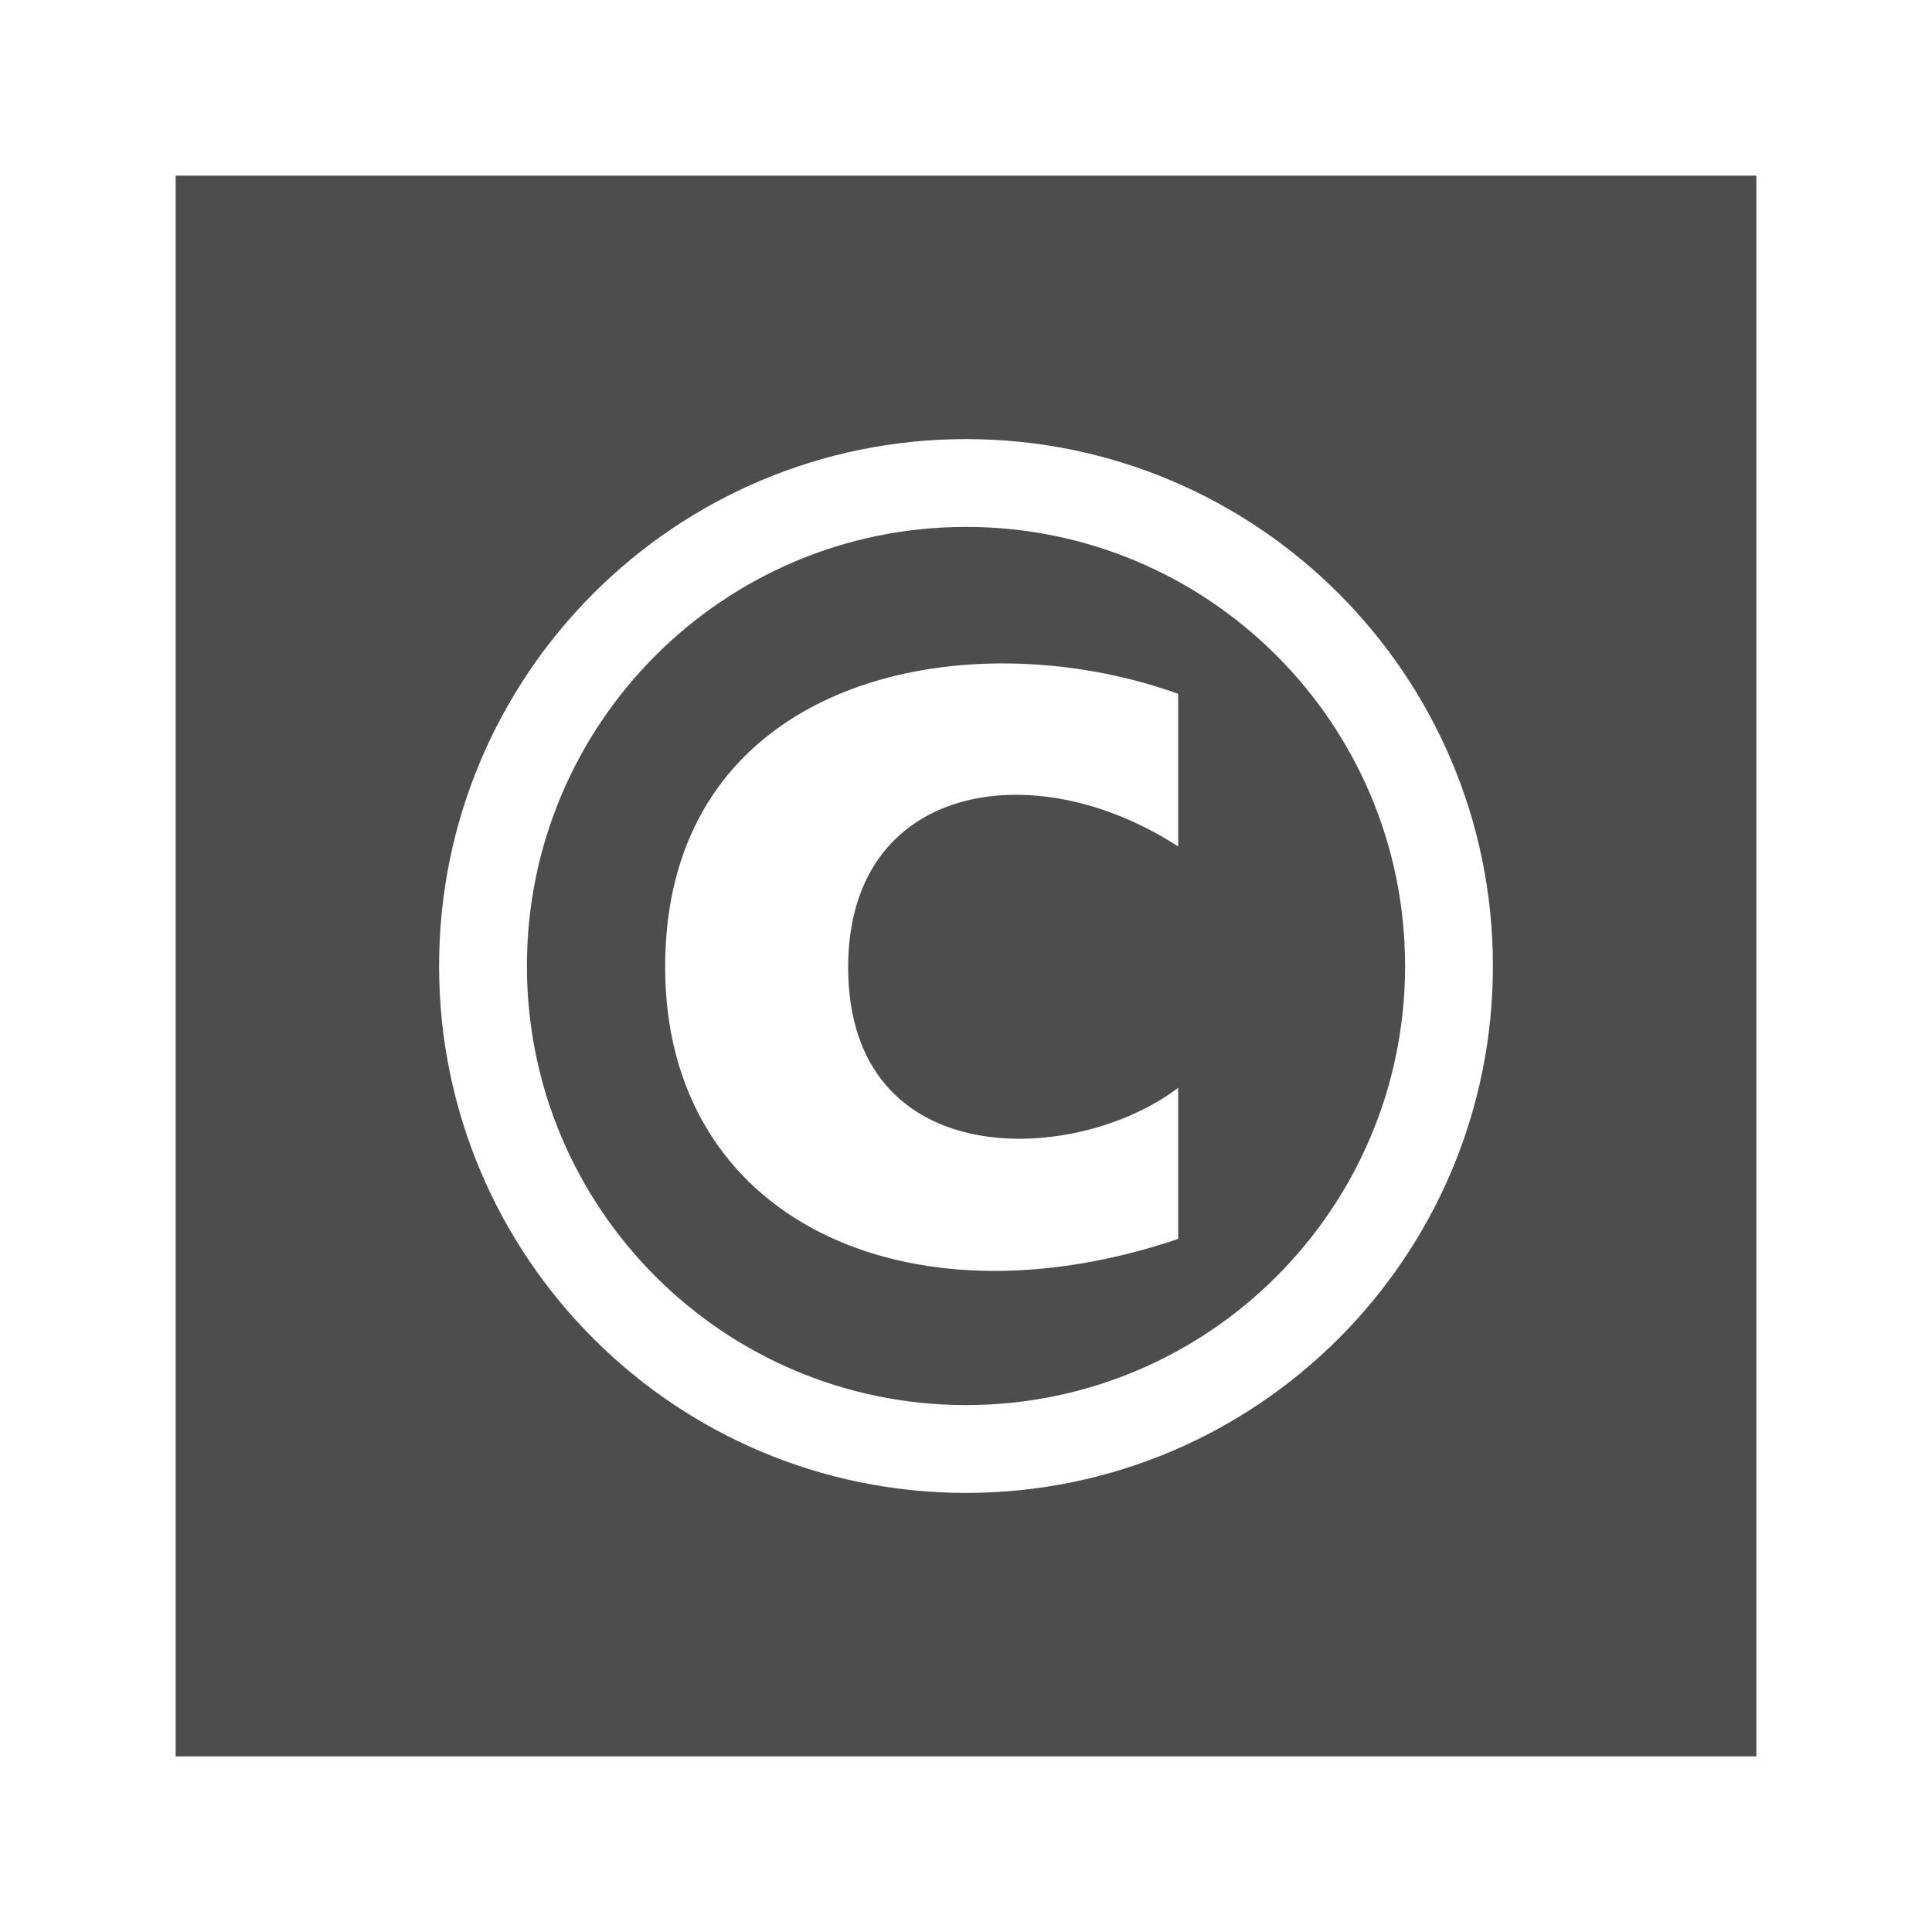
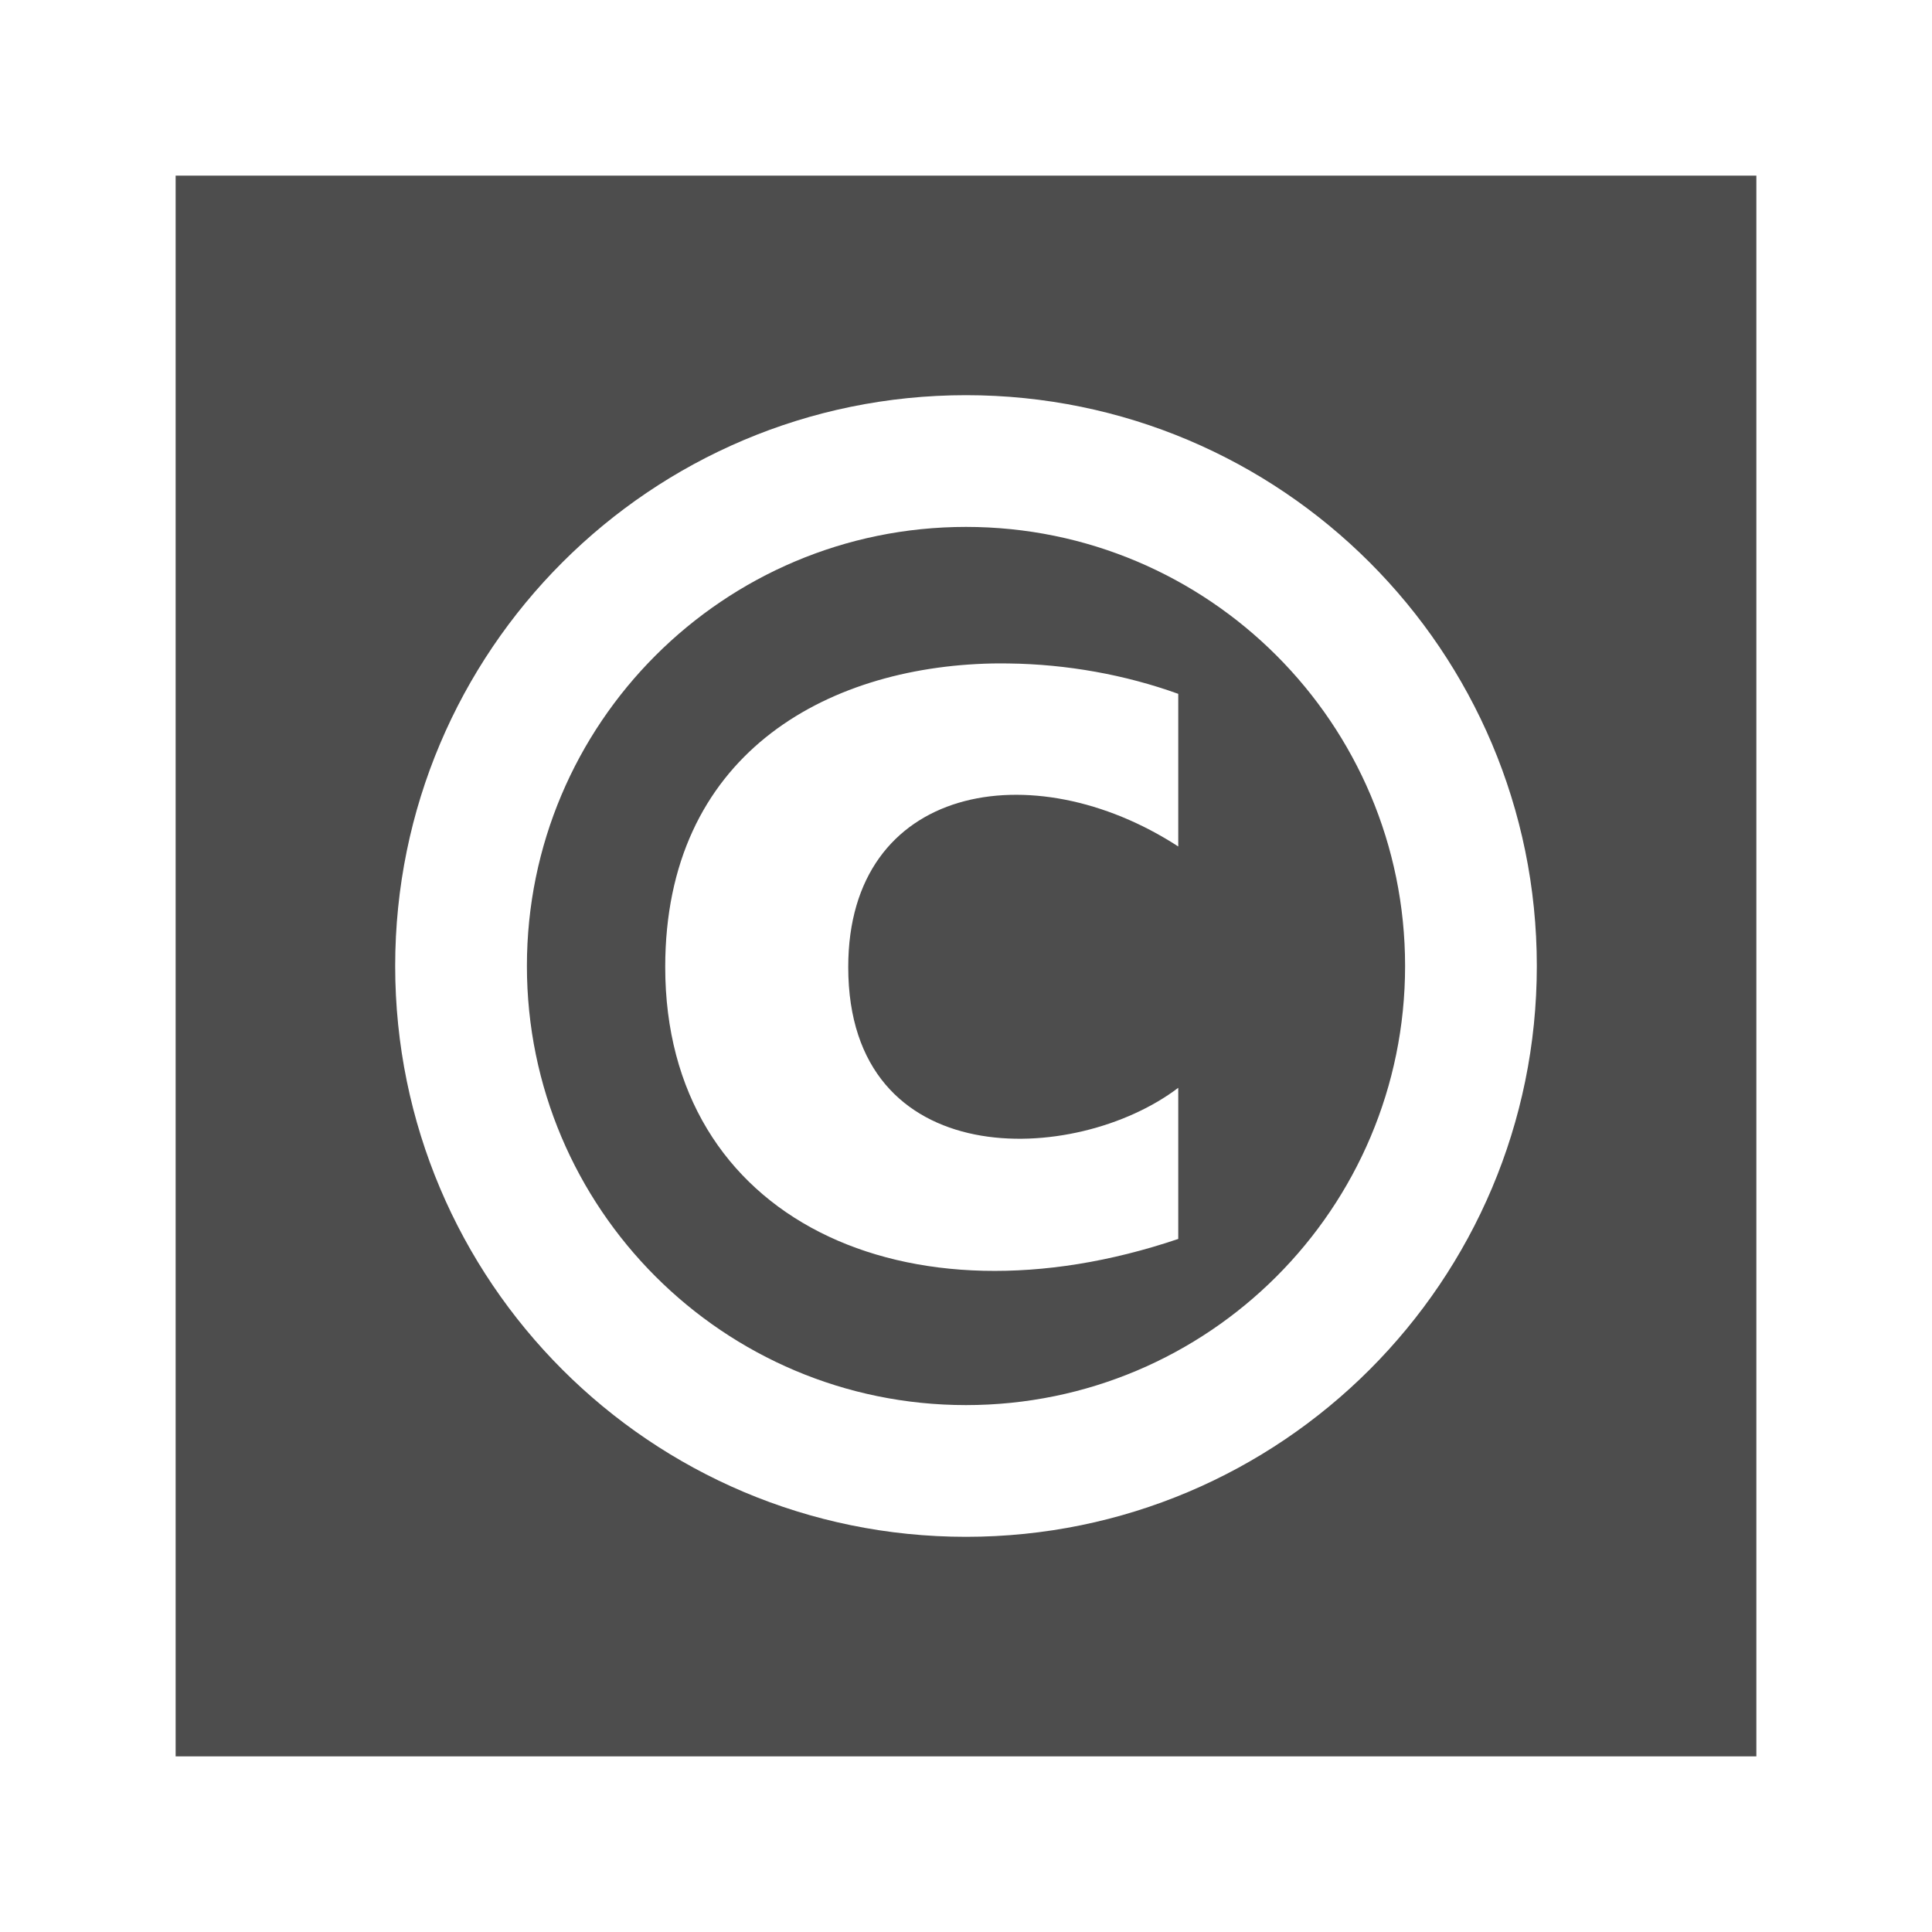
<svg xmlns="http://www.w3.org/2000/svg" width="22" version="1.1" height="22">
  <defs id="defs3051">
    <style type="text/css" id="current-color-scheme">
.ColorScheme-Text {
color:#4d4d4d;
}
</style>
  </defs>
-   <path style="fill:currentColor" d="m 2,2 v 18 h 18 v -18 h -18 z  m 9,3 a 6,6 0 0,1 6,6 6,6 0 0,1 -6,6 6,6 0 0,1 -6,-6 6,6 0 0,1 6,-6 z  m 0,1 a 5,5 0 0,0 -5,5 5,5 0 0,0 5,5 5,5 0 0,0 5,-5 5,5 0 0,0 -5,-5 z  m .484,1.555 c 0.661,0.008 1.328,0.128 1.932,0.346 v 1.738 c -1.66,-1.078 -3.758,-0.706 -3.758,1.373 0,2.36 2.588,2.265 3.758,1.375 v 1.721 c -3.098,1.048 -5.842,-0.222 -5.842,-3.096 0,-2.481 1.927,-3.48 3.91,-3.457 z " class="ColorScheme-Text" />
+   <path style="fill:currentColor" d="m 2,2 v 18 h 18 v -18 h -18 z  m 9,2.5 a 6.5,6.5 0 0,1 6.5,6.5 6.5,6.5 0 0,1 -6.5,6.5 6.5,6.5 0 0,1 -6.5,-6.5 6.5,6.5 0 0,1 6.5,-6.5 z  m 0,1.5 a 5,5 0 0,0 -5,5 5,5 0 0,0 5,5 5,5 0 0,0 5,-5 5,5 0 0,0 -5,-5 z  m .299,1.555 c 0.062,-0.001 0.124,-0.001 0.186,0 0.661,0.008 1.328,0.128 1.932,0.346 v 1.738 c -1.66,-1.078 -3.758,-0.706 -3.758,1.373 0,2.36 2.588,2.265 3.758,1.375 v 1.721 c -3.098,1.048 -5.842,-0.222 -5.842,-3.096 0,-2.404 1.809,-3.417 3.725,-3.457 z " class="ColorScheme-Text" />
</svg>
